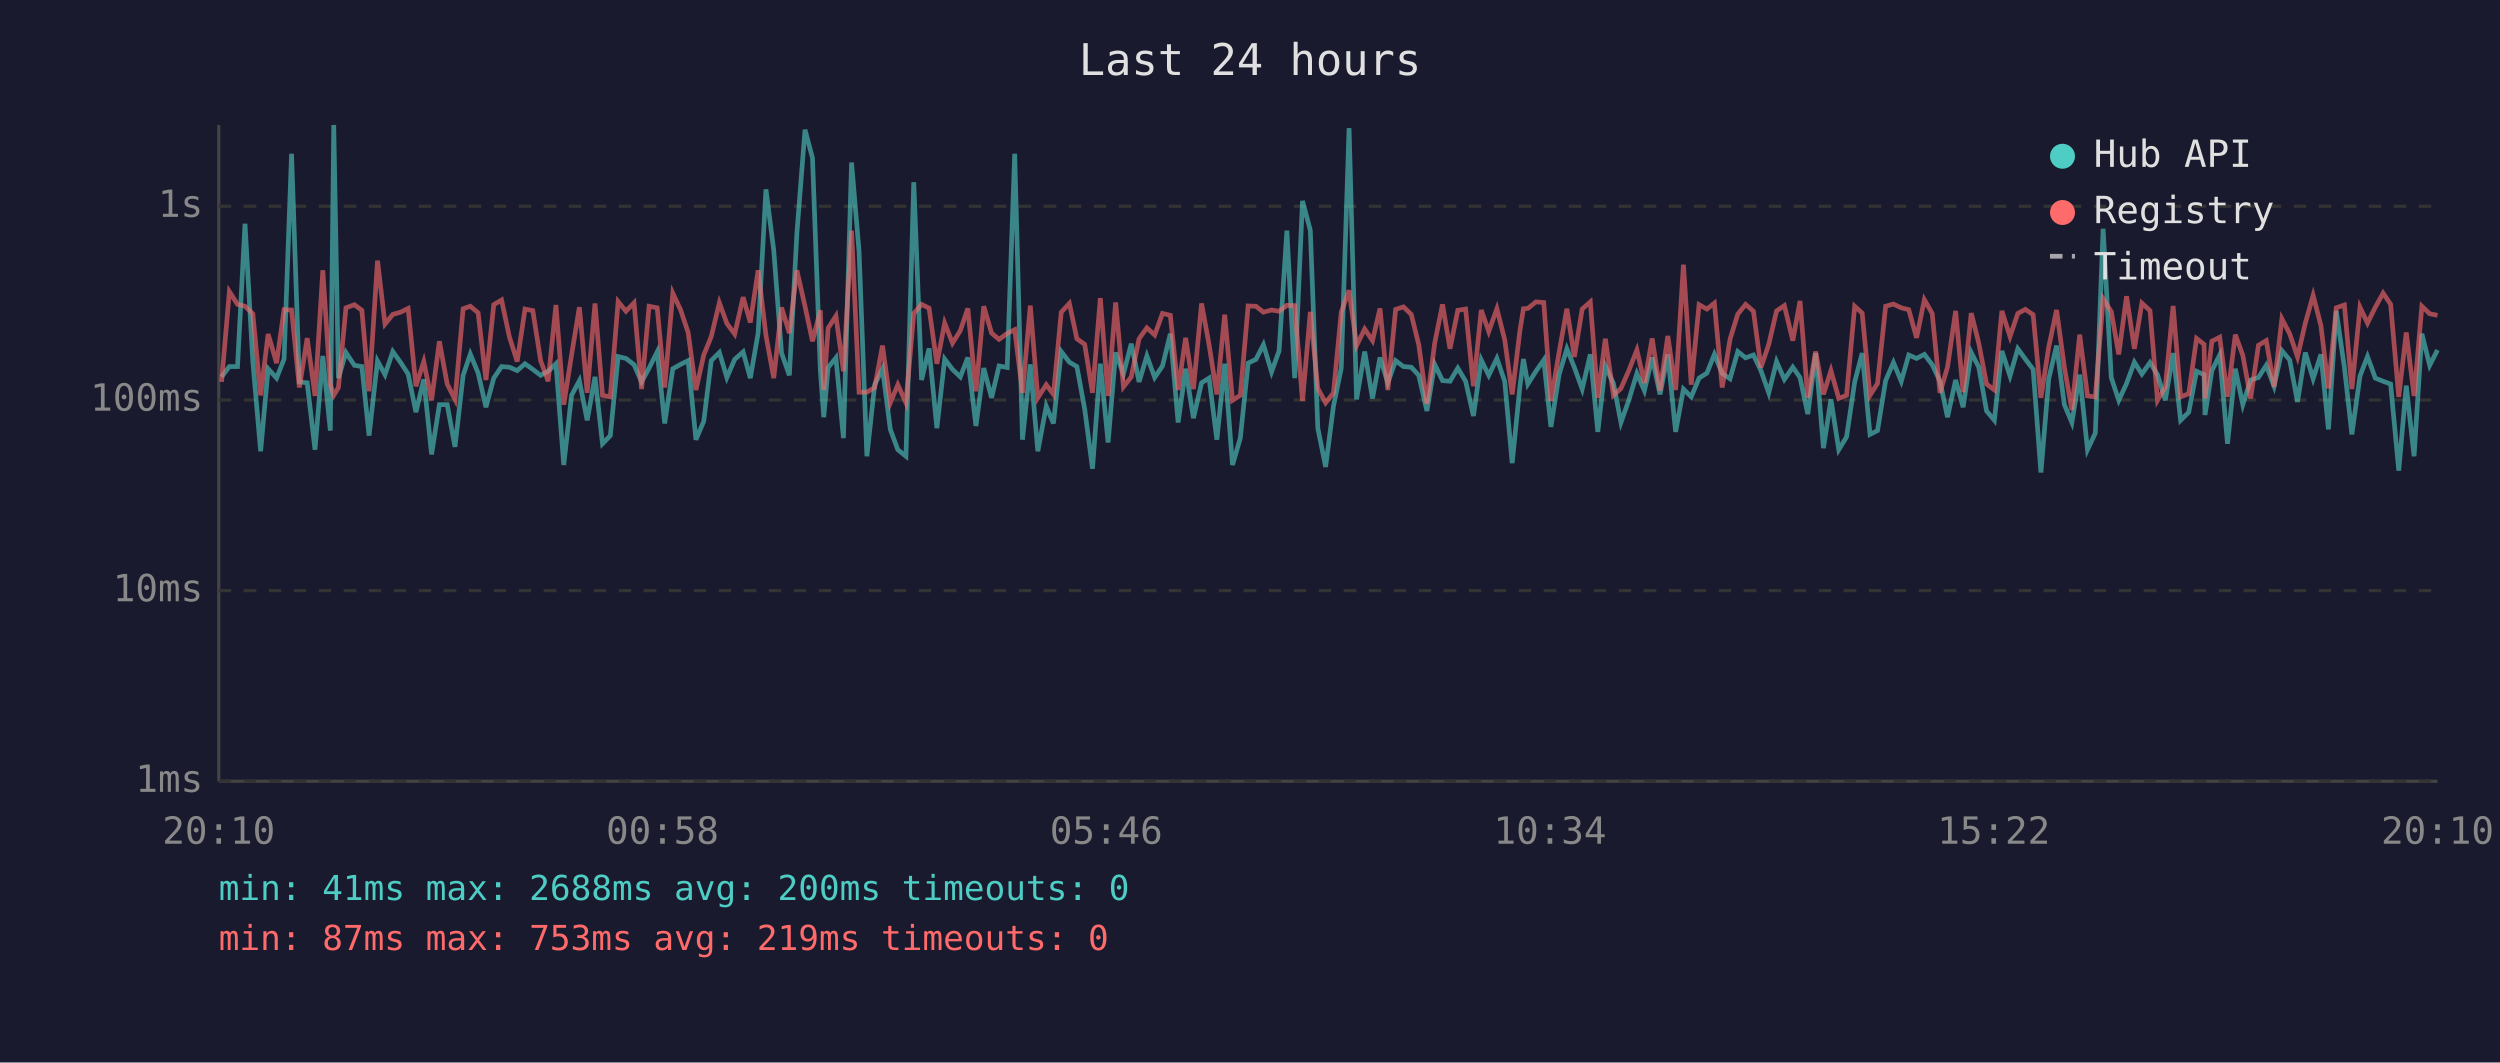
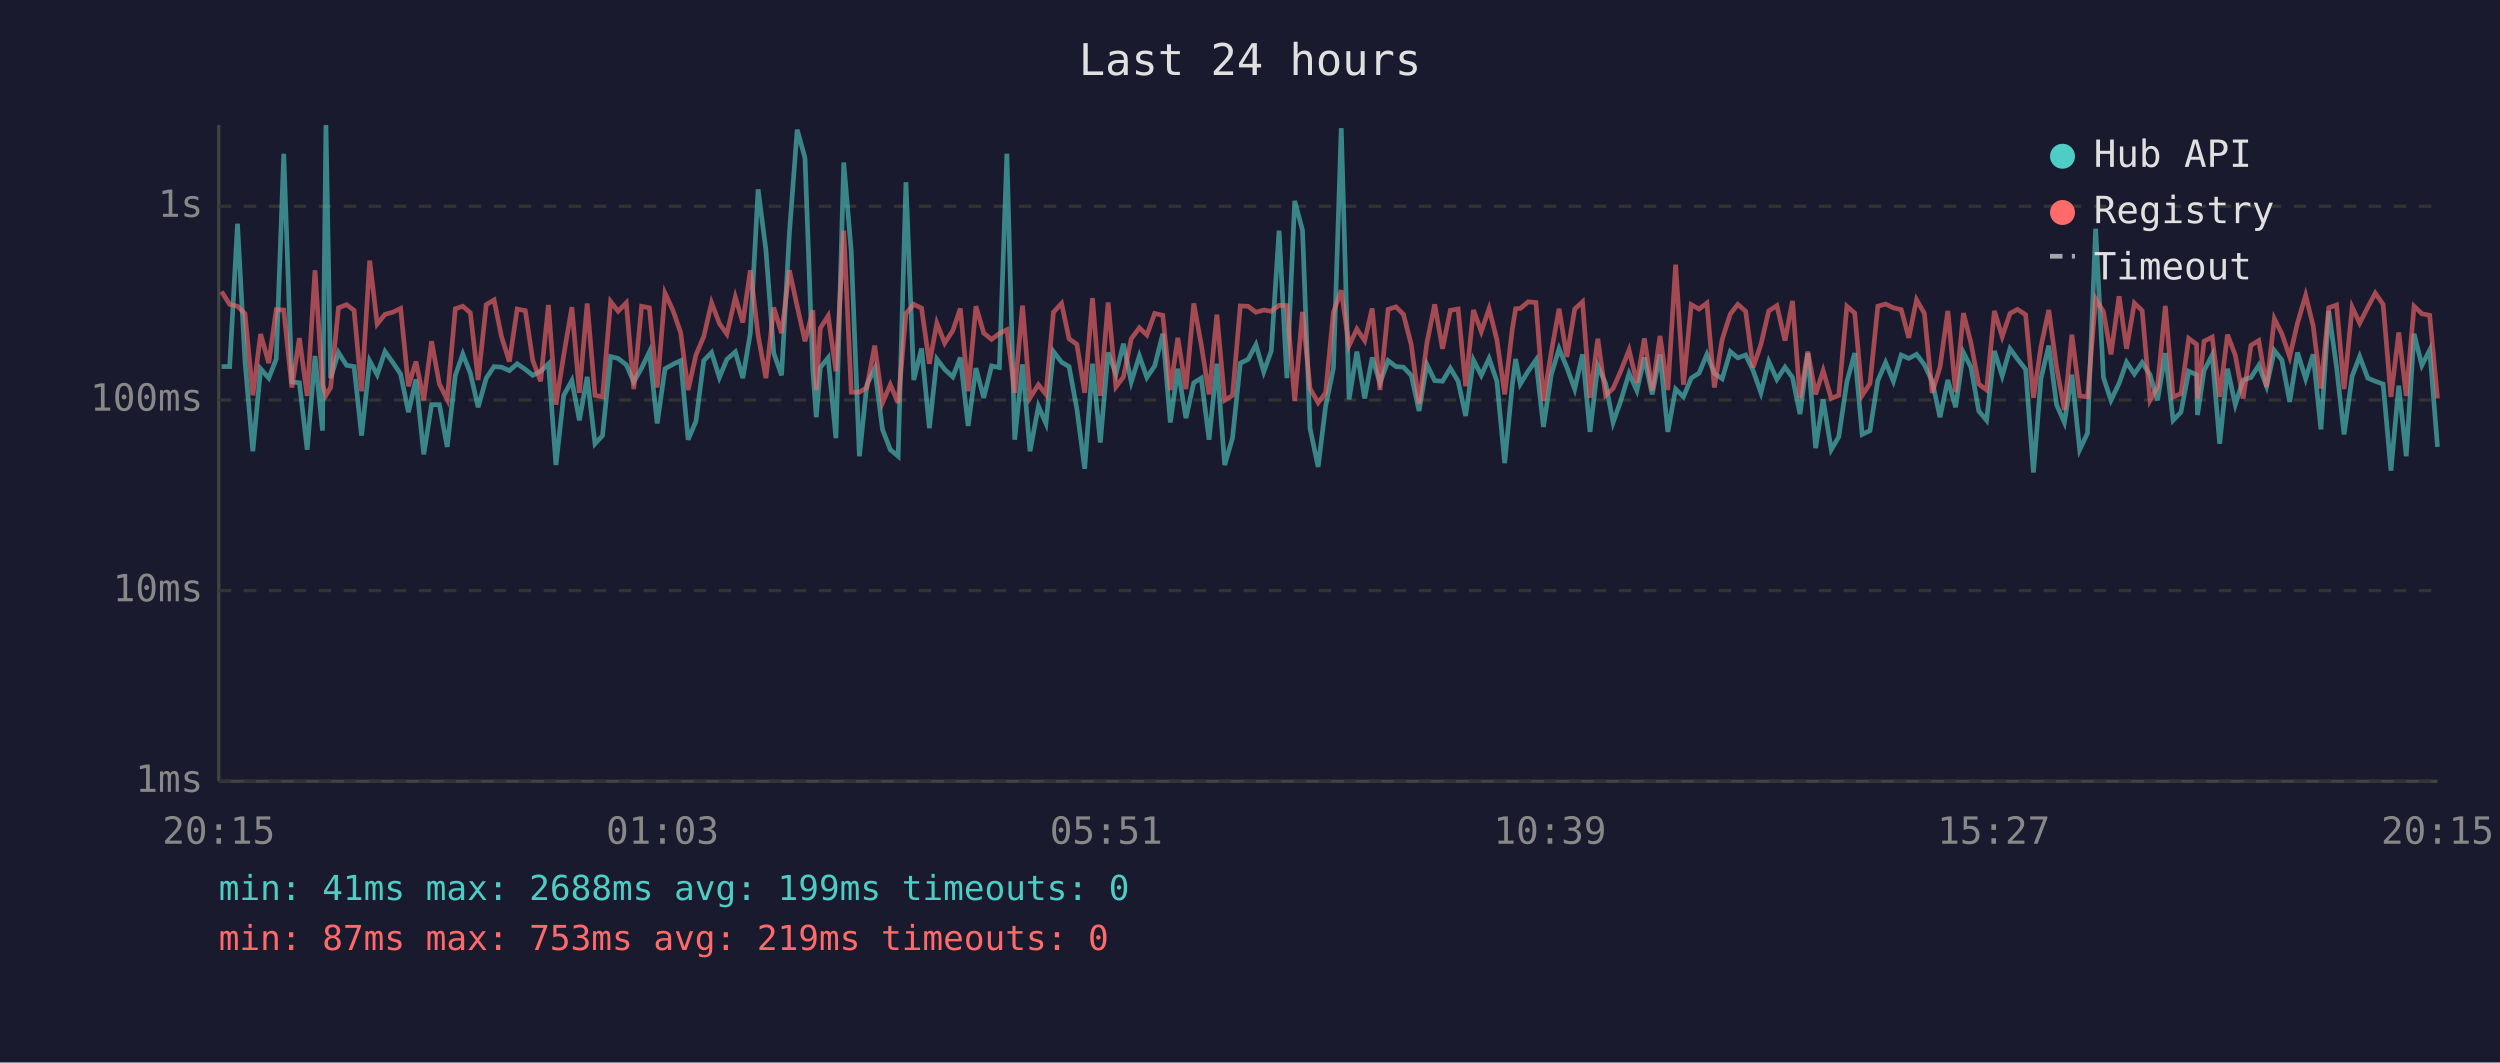
<svg xmlns="http://www.w3.org/2000/svg" viewBox="0 0 800 340" font-family="monospace" font-size="12">
  <rect width="800" height="340" fill="#1a1a2e" />
  <text x="400" y="24" fill="#e0e0e0" font-size="14" text-anchor="middle">Last 24 hours</text>
  <line x1="70" y1="40" x2="70" y2="250" stroke="#444" stroke-width="1" />
  <line x1="70" y1="250" x2="780" y2="250" stroke="#444" stroke-width="1" />
  <line x1="70" y1="250" x2="780" y2="250" stroke="#333" stroke-width="1" stroke-dasharray="4" />
  <text x="65" y="250" fill="#888" text-anchor="end" dominant-baseline="middle">1ms</text>
  <line x1="70" y1="189" x2="780" y2="189" stroke="#333" stroke-width="1" stroke-dasharray="4" />
  <text x="65" y="189" fill="#888" text-anchor="end" dominant-baseline="middle">10ms</text>
  <line x1="70" y1="128" x2="780" y2="128" stroke="#333" stroke-width="1" stroke-dasharray="4" />
  <text x="65" y="128" fill="#888" text-anchor="end" dominant-baseline="middle">100ms</text>
  <line x1="70" y1="66" x2="780" y2="66" stroke="#333" stroke-width="1" stroke-dasharray="4" />
  <text x="65" y="66" fill="#888" text-anchor="end" dominant-baseline="middle">1s</text>
-   <text x="70" y="270" fill="#888" text-anchor="middle">20:10</text>
-   <text x="212" y="270" fill="#888" text-anchor="middle">00:58</text>
-   <text x="354" y="270" fill="#888" text-anchor="middle">05:46</text>
-   <text x="496" y="270" fill="#888" text-anchor="middle">10:34</text>
-   <text x="638" y="270" fill="#888" text-anchor="middle">15:22</text>
-   <text x="780" y="270" fill="#888" text-anchor="middle">20:10</text>
-   <polyline points="70.9,120.6 73.4,117.3 76.0,117.3 78.4,71.6 80.9,115.7 83.4,144.4 85.8,118.0 88.5,121.0 90.9,114.9 93.3,49.2 95.8,122.2 98.3,122.5 100.8,143.9 103.3,113.9 105.7,137.8 106.8,40.0 108.3,121.0 110.7,112.8 113.4,116.9 115.8,117.3 118.1,139.4 120.8,115.5 123.2,119.9 125.7,112.5 128.2,116.0 130.6,119.7 133.1,131.9 135.6,121.4 138.1,145.4 140.6,129.5 143.1,129.5 145.6,143.0 148.2,120.1 150.5,113.3 153.0,119.4 155.5,130.3 158.0,121.0 160.5,117.3 163.0,117.5 165.5,118.6 168.0,116.4 170.5,118.2 173.0,120.1 175.4,118.8 177.9,116.4 180.4,148.8 182.9,126.5 185.4,121.8 187.9,134.5 190.4,120.6 192.8,142.0 195.3,139.4 197.8,114.1 200.3,114.7 202.9,116.7 205.3,122.2 207.7,117.8 210.3,112.6 212.7,135.5 215.3,118.0 217.8,116.6 220.2,115.4 222.7,140.7 225.2,134.8 227.6,115.4 230.2,112.8 232.6,120.8 235.1,115.0 237.8,112.6 240.1,121.0 242.6,106.6 245.1,60.6 247.6,80.1 250.1,113.0 252.6,120.1 255.0,74.7 257.6,41.5 260.0,50.6 262.5,118.4 263.6,133.5 265.0,117.6 267.5,114.5 269.9,140.2 272.5,52.0 274.9,80.5 277.4,146.0 279.9,123.1 282.4,118.0 284.9,137.4 287.3,143.9 289.9,146.0 292.4,58.3 294.9,121.6 297.3,111.5 299.8,137.0 302.3,114.9 304.8,118.2 307.3,120.6 309.7,114.4 312.3,136.3 314.8,117.8 317.3,127.3 319.7,117.1 322.3,117.6 324.7,49.2 327.2,140.7 329.7,116.6 332.1,144.4 334.8,130.0 337.1,135.5 339.6,112.5 342.2,115.9 344.6,117.3 347.1,130.9 349.6,150.0 352.1,116.4 354.6,141.6 357.0,112.8 359.5,119.7 362.0,110.0 364.5,122.2 367.0,113.9 369.5,120.8 372.0,117.1 374.5,106.8 377.0,135.2 379.4,118.0 381.9,133.8 384.5,122.5 386.9,121.0 389.4,140.7 391.9,116.4 394.4,148.8 396.9,140.2 399.4,116.2 401.9,115.0 404.3,110.3 406.9,119.0 409.3,112.3 411.8,73.8 414.3,121.0 416.8,64.3 419.3,73.7 421.7,137.0 424.2,149.4 426.7,130.0 429.2,117.8 431.7,41.0 434.1,127.8 436.7,112.5 439.2,127.5 441.6,114.4 444.1,122.5 446.6,115.4 449.1,117.3 451.6,117.5 454.0,120.1 456.6,131.5 459.1,116.6 461.6,121.8 464.0,122.0 466.5,117.8 469.0,122.0 471.5,133.1 474.0,115.2 476.4,120.1 479.0,114.7 481.5,122.0 483.9,148.2 486.4,123.4 487.5,114.9 488.9,122.9 491.5,118.8 494.0,115.2 496.3,136.6 498.9,119.9 501.4,111.6 503.8,117.6 506.3,124.5 508.9,113.4 511.3,138.2 513.7,117.1 516.3,122.7 518.7,135.2 521.2,128.1 523.8,119.5 526.2,125.0 528.7,114.4 531.2,126.2 533.7,113.4 536.2,138.2 538.7,124.5 541.2,127.0 543.7,121.0 546.2,119.4 548.6,113.4 551.1,119.5 553.6,121.2 556.1,112.5 558.6,114.5 561.1,113.6 563.5,118.6 566.0,125.7 568.5,115.7 571.0,121.4 573.7,117.5 576.0,120.8 578.5,132.5 581.0,113.0 583.5,143.4 585.9,127.8 588.4,143.9 590.9,139.8 593.5,122.2 595.9,113.0 598.4,139.0 600.8,137.8 603.4,121.8 605.9,116.0 608.4,122.0 610.8,113.6 613.3,114.7 615.8,113.4 618.3,116.7 620.8,122.0 623.2,133.5 625.8,121.6 628.2,130.3 630.8,112.8 633.2,117.5 635.7,131.5 638.2,134.5 640.6,112.3 643.2,120.3 645.7,111.6 648.1,114.9 650.6,118.2 653.1,151.2 655.6,121.2 658.1,110.6 660.6,129.5 663.0,135.2 665.5,119.9 668.0,143.9 670.5,138.6 673.0,73.2 675.6,120.8 678.0,128.1 680.5,122.7 683.0,115.9 685.4,119.7 688.0,116.0 690.4,119.9 692.9,128.1 695.4,113.0 697.8,134.5 700.4,131.9 702.9,118.8 705.3,119.9 705.6,132.8 707.8,118.6 710.3,113.6 712.8,142.0 715.3,118.0 717.7,129.5 720.2,121.6 722.7,120.8 725.2,116.9 727.7,123.6 730.2,112.2 732.7,115.2 735.2,128.6 737.7,112.8 740.2,121.2 742.7,113.4 745.1,137.4 747.6,99.5 750.2,117.5 752.6,139.0 755.2,120.3 757.6,114.1 760.1,121.0 762.6,122.0 765.0,122.9 767.6,150.6 770.0,123.4 772.5,146.0 775.0,106.8 777.5,116.9 780.0,112.0" fill="none" stroke="#4ecdc4" stroke-width="1.5" opacity="0.6" />
-   <polyline points="70.9,122.2 73.4,93.3 76.0,97.4 78.4,98.0 80.9,100.4 83.4,126.5 85.8,106.9 88.5,116.2 90.9,99.1 93.3,99.2 95.8,124.0 98.3,108.2 100.8,126.7 103.3,86.5 105.7,123.1 106.8,126.5 108.3,124.0 110.7,98.5 113.4,97.5 115.8,99.3 118.1,125.2 120.8,83.4 123.2,103.7 125.7,100.6 128.2,99.9 130.6,98.7 133.1,123.6 135.6,115.7 138.1,128.1 140.6,109.2 143.1,122.9 145.6,127.8 148.2,98.8 150.5,98.0 153.0,100.1 155.5,121.6 158.0,97.5 160.5,96.0 163.0,107.8 165.5,115.7 168.0,98.9 170.5,99.4 173.0,115.4 175.4,122.0 177.9,97.6 180.4,129.5 182.9,113.6 185.4,98.3 187.9,125.7 190.4,97.1 192.8,126.5 195.3,127.0 197.8,96.5 200.3,99.6 202.9,96.9 205.3,124.5 207.7,98.0 210.3,98.5 212.7,124.0 215.3,93.8 217.8,99.2 220.2,106.4 222.7,124.8 225.2,113.6 227.6,107.7 230.2,96.9 232.6,103.5 235.1,106.9 237.8,95.1 240.1,103.2 242.6,86.5 245.1,107.3 247.6,121.0 250.1,98.4 252.6,106.6 255.0,86.5 257.6,98.0 260.0,109.2 262.5,99.3 263.6,124.8 265.0,105.0 267.5,101.1 269.9,118.8 272.5,73.8 274.9,125.5 277.4,125.5 279.9,124.0 282.4,110.6 284.9,128.9 287.3,123.1 289.9,128.9 292.4,100.3 294.9,97.4 297.3,98.6 299.8,116.4 302.3,103.4 304.8,109.8 307.3,105.8 309.7,98.7 312.3,125.2 314.8,98.0 317.3,106.6 319.7,108.6 322.3,106.7 324.7,105.5 327.2,125.7 329.7,97.8 332.1,127.3 334.8,123.1 337.1,126.2 339.6,99.9 342.2,97.1 344.6,108.4 347.1,110.2 349.6,125.7 352.1,95.4 354.6,126.7 357.0,96.8 359.5,123.8 362.0,120.6 364.5,108.4 367.0,104.9 369.5,107.2 372.0,100.3 374.5,100.9 377.0,124.8 379.4,108.1 381.9,124.5 384.5,97.1 386.9,110.3 389.4,126.2 391.9,100.7 394.4,128.1 396.9,126.5 399.4,97.9 401.9,98.0 404.3,99.9 406.9,99.2 409.3,99.6 411.8,97.7 414.3,97.8 416.8,128.3 419.3,99.8 421.7,124.3 424.2,128.9 426.7,125.7 429.2,99.9 431.7,92.9 434.1,110.6 436.7,105.3 439.2,109.0 441.6,98.7 444.1,124.8 446.6,99.0 449.1,98.2 451.6,100.6 454.0,110.3 456.6,129.2 459.1,109.8 461.6,97.4 464.0,111.6 466.5,99.3 469.0,98.9 471.5,123.6 474.0,99.2 476.4,106.1 479.0,98.8 481.5,108.7 483.9,126.2 486.4,105.6 487.5,98.8 488.9,98.7 491.5,96.6 494.0,96.8 496.3,128.3 498.9,112.8 501.4,98.8 503.8,114.2 506.3,98.9 508.9,96.6 511.3,127.3 513.7,108.4 516.3,126.5 518.7,124.3 521.2,118.6 523.8,112.0 526.2,122.5 528.7,108.3 531.2,125.0 533.7,107.5 536.2,124.8 538.7,84.7 541.2,123.1 543.7,97.5 546.2,98.9 548.6,97.0 551.1,124.0 553.6,108.6 556.1,100.5 558.6,97.4 561.1,99.6 563.5,117.6 566.0,110.2 568.5,99.5 571.0,97.8 573.7,109.0 576.0,96.3 578.5,127.3 581.0,112.5 583.5,126.2 585.9,118.6 588.4,127.5 590.9,126.5 593.5,98.0 595.9,100.2 598.4,126.5 600.8,122.7 603.4,98.0 605.9,97.3 608.4,98.5 610.8,99.1 613.3,108.1 615.8,95.9 618.3,100.3 620.8,125.7 623.2,117.5 625.8,99.5 628.2,125.5 630.8,100.2 633.2,109.8 635.7,122.9 638.2,124.8 640.6,99.5 643.2,107.7 645.7,100.3 648.1,99.0 650.6,100.7 653.1,127.3 655.6,111.0 658.1,99.2 660.6,117.5 663.0,131.2 665.5,107.1 668.0,126.7 670.5,127.0 673.0,95.6 675.6,99.7 678.0,113.4 680.5,94.8 683.0,111.6 685.4,97.0 688.0,99.4 690.4,128.1 692.9,123.8 695.4,97.9 697.8,127.0 700.4,126.0 702.9,108.3 705.3,110.2 705.6,127.5 707.8,109.2 710.3,107.9 712.8,127.0 715.3,107.1 717.7,113.7 720.2,127.5 722.7,110.5 725.2,109.0 727.7,123.8 730.2,102.0 732.7,106.8 735.2,114.2 737.7,103.4 740.2,94.5 742.7,104.2 745.1,124.3 747.6,98.5 750.2,97.6 752.6,124.5 755.2,98.3 757.6,103.4 760.1,98.3 762.6,93.8 765.0,97.4 767.6,127.0 770.0,106.4 772.5,126.7 775.0,98.0 777.5,100.4 780.0,100.9" fill="none" stroke="#ff6b6b" stroke-width="1.5" opacity="0.6" />
+   <text x="70" y="270" fill="#888" text-anchor="middle">20:15</text>
+   <text x="212" y="270" fill="#888" text-anchor="middle">01:03</text>
+   <text x="354" y="270" fill="#888" text-anchor="middle">05:51</text>
+   <text x="496" y="270" fill="#888" text-anchor="middle">10:39</text>
+   <text x="638" y="270" fill="#888" text-anchor="middle">15:27</text>
+   <text x="780" y="270" fill="#888" text-anchor="middle">20:15</text>
+   <polyline points="70.9,117.3 73.5,117.3 76.0,71.6 78.4,115.7 80.9,144.4 83.4,118.0 86.0,121.0 88.4,114.9 90.8,49.2 93.4,122.2 95.8,122.5 98.3,143.9 100.8,113.9 103.2,137.8 104.3,40.0 105.8,121.0 108.3,112.8 110.9,116.9 113.3,117.3 115.7,139.4 118.3,115.5 120.7,119.9 123.2,112.5 125.7,116.0 128.2,119.7 130.7,131.9 133.1,121.4 135.6,145.4 138.1,129.5 140.6,129.5 143.1,143.0 145.7,120.1 148.1,113.3 150.5,119.4 153.0,130.3 155.6,121.0 158.1,117.3 160.5,117.5 163.0,118.6 165.5,116.4 168.1,118.2 170.5,120.1 173.0,118.8 175.5,116.4 177.9,148.8 180.4,126.5 183.0,121.8 185.4,134.5 187.9,120.6 190.4,142.0 192.8,139.4 195.4,114.1 197.8,114.7 200.4,116.7 202.8,122.2 205.3,117.8 207.8,112.6 210.3,135.5 212.8,118.0 215.3,116.6 217.8,115.4 220.2,140.7 222.7,134.8 225.2,115.4 227.7,112.8 230.2,120.8 232.6,115.0 235.3,112.6 237.7,121.0 240.1,106.6 242.6,60.6 245.1,80.1 247.6,113.0 250.1,120.1 252.6,74.7 255.1,41.5 257.6,50.6 260.1,118.4 261.2,133.5 262.5,117.6 265.0,114.5 267.5,140.2 270.0,52.0 272.4,80.5 275.0,146.0 277.4,123.1 279.9,118.0 282.4,137.4 284.9,143.9 287.4,146.0 289.9,58.3 292.4,121.6 294.9,111.5 297.4,137.0 299.8,114.9 302.3,118.2 304.9,120.6 307.3,114.4 309.8,136.3 312.3,117.8 314.8,127.3 317.3,117.1 319.8,117.6 322.2,49.2 324.7,140.7 327.2,116.6 329.6,144.4 332.3,130.0 334.7,135.5 337.1,112.5 339.7,115.9 342.1,117.3 344.6,130.9 347.1,150.0 349.6,116.4 352.1,141.6 354.6,112.8 357.1,119.7 359.5,110.0 362.0,122.2 364.6,113.9 367.0,120.8 369.5,117.1 372.1,106.8 374.5,135.2 376.9,118.0 379.5,133.8 382.0,122.5 384.4,121.0 386.9,140.7 389.4,116.4 391.9,148.8 394.4,140.2 396.9,116.2 399.4,115.0 401.9,110.3 404.4,119.0 406.8,112.3 409.3,73.8 411.8,121.0 414.3,64.3 416.8,73.7 419.2,137.0 421.8,149.4 424.2,130.0 426.7,117.8 429.2,41.0 431.7,127.8 434.2,112.5 436.7,127.5 439.1,114.4 441.6,122.5 444.2,115.4 446.7,117.3 449.1,117.5 451.6,120.1 454.1,131.5 456.6,116.6 459.1,121.8 461.6,122.0 464.1,117.8 466.6,122.0 469.0,133.1 471.5,115.2 474.0,120.1 476.5,114.7 479.0,122.0 481.5,148.2 483.9,123.4 485.0,114.9 486.5,122.9 489.0,118.8 491.5,115.2 493.9,136.6 496.4,119.9 498.9,111.6 501.4,117.6 503.9,124.5 506.4,113.4 508.8,138.2 511.3,117.1 513.8,122.7 516.2,135.2 518.7,128.1 521.3,119.5 523.8,125.0 526.2,114.4 528.7,126.2 531.2,113.4 533.7,138.2 536.2,124.5 538.7,127.0 541.2,121.0 543.7,119.4 546.2,113.4 548.6,119.5 551.1,121.2 553.7,112.5 556.1,114.5 558.6,113.6 561.0,118.6 563.5,125.7 566.0,115.7 568.6,121.4 571.2,117.5 573.6,120.8 576.0,132.5 578.5,113.0 581.0,143.4 583.4,127.8 586.0,143.9 588.4,139.8 591.0,122.2 593.5,113.0 595.9,139.0 598.4,137.8 600.9,121.8 603.4,116.0 605.9,122.0 608.4,113.6 610.8,114.7 613.3,113.4 615.8,116.7 618.3,122.0 620.8,133.5 623.3,121.6 625.8,130.3 628.3,112.8 630.7,117.5 633.2,131.5 635.7,134.5 638.2,112.3 640.7,120.3 643.2,111.6 645.6,114.9 648.2,118.2 650.7,151.2 653.1,121.2 655.6,110.6 658.1,129.5 660.6,135.2 663.0,119.9 665.5,143.9 668.0,138.6 670.6,73.2 673.1,120.8 675.5,128.1 678.1,122.7 680.5,115.9 683.0,119.7 685.5,116.0 688.0,119.9 690.4,128.1 692.9,113.0 695.4,134.5 697.9,131.9 700.4,118.8 702.9,119.9 703.2,132.8 705.3,118.6 707.9,113.6 710.3,142.0 712.8,118.0 715.3,129.5 717.8,121.6 720.3,120.8 722.8,116.9 725.3,123.6 727.8,112.2 730.2,115.2 732.7,128.6 735.2,112.8 737.8,121.2 740.2,113.4 742.7,137.4 745.2,99.5 747.7,117.5 750.1,139.0 752.7,120.3 755.1,114.1 757.7,121.0 760.1,122.0 762.6,122.9 765.1,150.6 767.6,123.4 770.0,146.0 772.5,106.8 775.0,116.9 777.5,112.0 780.0,143.0" fill="none" stroke="#4ecdc4" stroke-width="1.5" opacity="0.6" />
+   <polyline points="70.9,93.3 73.5,97.4 76.0,98.0 78.4,100.4 80.9,126.5 83.4,106.9 86.0,116.2 88.4,99.1 90.8,99.2 93.4,124.0 95.8,108.2 98.3,126.7 100.8,86.5 103.2,123.1 104.3,126.5 105.8,124.0 108.3,98.5 110.9,97.5 113.3,99.3 115.7,125.2 118.3,83.4 120.7,103.7 123.2,100.6 125.7,99.9 128.2,98.7 130.7,123.6 133.1,115.7 135.6,128.1 138.1,109.2 140.6,122.9 143.1,127.8 145.7,98.8 148.1,98.0 150.5,100.1 153.0,121.6 155.6,97.5 158.1,96.0 160.5,107.8 163.0,115.7 165.5,98.9 168.1,99.4 170.5,115.4 173.0,122.0 175.5,97.6 177.9,129.5 180.4,113.6 183.0,98.3 185.4,125.7 187.9,97.1 190.4,126.5 192.8,127.0 195.4,96.5 197.8,99.6 200.4,96.9 202.8,124.5 205.3,98.0 207.8,98.5 210.3,124.0 212.8,93.8 215.3,99.2 217.8,106.4 220.2,124.8 222.7,113.6 225.2,107.7 227.7,96.9 230.2,103.5 232.6,106.9 235.3,95.1 237.7,103.2 240.1,86.5 242.6,107.3 245.1,121.0 247.6,98.4 250.1,106.6 252.6,86.5 255.1,98.0 257.6,109.2 260.1,99.3 261.2,124.8 262.5,105.0 265.0,101.1 267.5,118.8 270.0,73.8 272.4,125.5 275.0,125.5 277.4,124.0 279.9,110.6 282.4,128.9 284.9,123.1 287.4,128.9 289.9,100.3 292.4,97.4 294.9,98.6 297.4,116.4 299.8,103.4 302.3,109.8 304.9,105.8 307.3,98.7 309.8,125.2 312.3,98.0 314.8,106.6 317.3,108.6 319.8,106.7 322.2,105.5 324.7,125.7 327.2,97.8 329.6,127.3 332.3,123.1 334.7,126.2 337.1,99.9 339.7,97.1 342.1,108.4 344.6,110.2 347.1,125.7 349.6,95.4 352.1,126.7 354.6,96.8 357.1,123.8 359.5,120.6 362.0,108.4 364.6,104.9 367.0,107.2 369.5,100.3 372.1,100.9 374.5,124.8 376.9,108.1 379.5,124.5 382.0,97.1 384.4,110.3 386.9,126.2 389.4,100.7 391.9,128.1 394.4,126.5 396.9,97.9 399.4,98.0 401.9,99.9 404.4,99.2 406.8,99.6 409.3,97.7 411.8,97.8 414.3,128.3 416.8,99.8 419.2,124.3 421.8,128.9 424.2,125.7 426.7,99.9 429.2,92.9 431.7,110.6 434.2,105.3 436.7,109.0 439.1,98.7 441.6,124.8 444.2,99.0 446.7,98.2 449.1,100.6 451.6,110.3 454.1,129.2 456.6,109.8 459.1,97.4 461.6,111.6 464.1,99.3 466.6,98.9 469.0,123.6 471.5,99.2 474.0,106.1 476.5,98.8 479.0,108.7 481.5,126.2 483.9,105.6 485.0,98.8 486.5,98.7 489.0,96.6 491.5,96.8 493.9,128.3 496.4,112.8 498.9,98.8 501.4,114.2 503.9,98.9 506.4,96.6 508.8,127.3 511.3,108.4 513.8,126.5 516.2,124.3 518.7,118.6 521.3,112.0 523.8,122.5 526.2,108.3 528.7,125.0 531.2,107.5 533.7,124.8 536.2,84.7 538.7,123.1 541.2,97.5 543.7,98.9 546.2,97.0 548.6,124.0 551.1,108.6 553.7,100.5 556.1,97.4 558.6,99.6 561.0,117.6 563.5,110.2 566.0,99.5 568.6,97.8 571.2,109.0 573.6,96.3 576.0,127.3 578.5,112.5 581.0,126.2 583.4,118.6 586.0,127.5 588.4,126.5 591.0,98.0 593.5,100.2 595.9,126.5 598.4,122.7 600.9,98.0 603.4,97.3 605.9,98.5 608.4,99.1 610.8,108.1 613.3,95.9 615.8,100.3 618.3,125.7 620.8,117.5 623.3,99.5 625.8,125.5 628.3,100.2 630.7,109.8 633.2,122.9 635.7,124.8 638.2,99.5 640.7,107.7 643.2,100.3 645.6,99.0 648.2,100.7 650.7,127.3 653.1,111.0 655.6,99.2 658.1,117.5 660.6,131.2 663.0,107.1 665.5,126.7 668.0,127.0 670.6,95.6 673.1,99.7 675.5,113.4 678.1,94.8 680.5,111.6 683.0,97.0 685.5,99.4 688.0,128.1 690.4,123.8 692.9,97.9 695.4,127.0 697.9,126.0 700.4,108.3 702.9,110.2 703.2,127.5 705.3,109.2 707.9,107.9 710.3,127.0 712.8,107.1 715.3,113.7 717.8,127.5 720.3,110.5 722.8,109.0 725.3,123.8 727.8,102.0 730.2,106.8 732.7,114.2 735.2,103.4 737.8,94.5 740.2,104.2 742.7,124.3 745.2,98.5 747.7,97.6 750.1,124.5 752.7,98.3 755.1,103.4 757.7,98.3 760.1,93.8 762.6,97.4 765.1,127.0 767.6,106.4 770.0,126.7 772.5,98.0 775.0,100.4 777.5,100.9 780.0,127.5" fill="none" stroke="#ff6b6b" stroke-width="1.5" opacity="0.6" />
  <circle cx="660" cy="50" r="4" fill="#4ecdc4" />
  <text x="670" y="50" fill="#e0e0e0" dominant-baseline="middle">Hub API</text>
  <circle cx="660" cy="68" r="4" fill="#ff6b6b" />
  <text x="670" y="68" fill="#e0e0e0" dominant-baseline="middle">Registry</text>
  <line x1="656" y1="82" x2="664" y2="82" stroke="#e0e0e0" stroke-width="1.5" stroke-dasharray="4,3" opacity="0.7" />
  <text x="670" y="86" fill="#e0e0e0" dominant-baseline="middle">Timeout</text>
-   <text x="70" y="288" fill="#4ecdc4" font-size="11">min: 41ms  max: 2688ms  avg: 200ms  timeouts: 0</text>
+   <text x="70" y="288" fill="#4ecdc4" font-size="11">min: 41ms  max: 2688ms  avg: 199ms  timeouts: 0</text>
  <text x="70" y="304" fill="#ff6b6b" font-size="11">min: 87ms  max: 753ms  avg: 219ms  timeouts: 0</text>
</svg>
